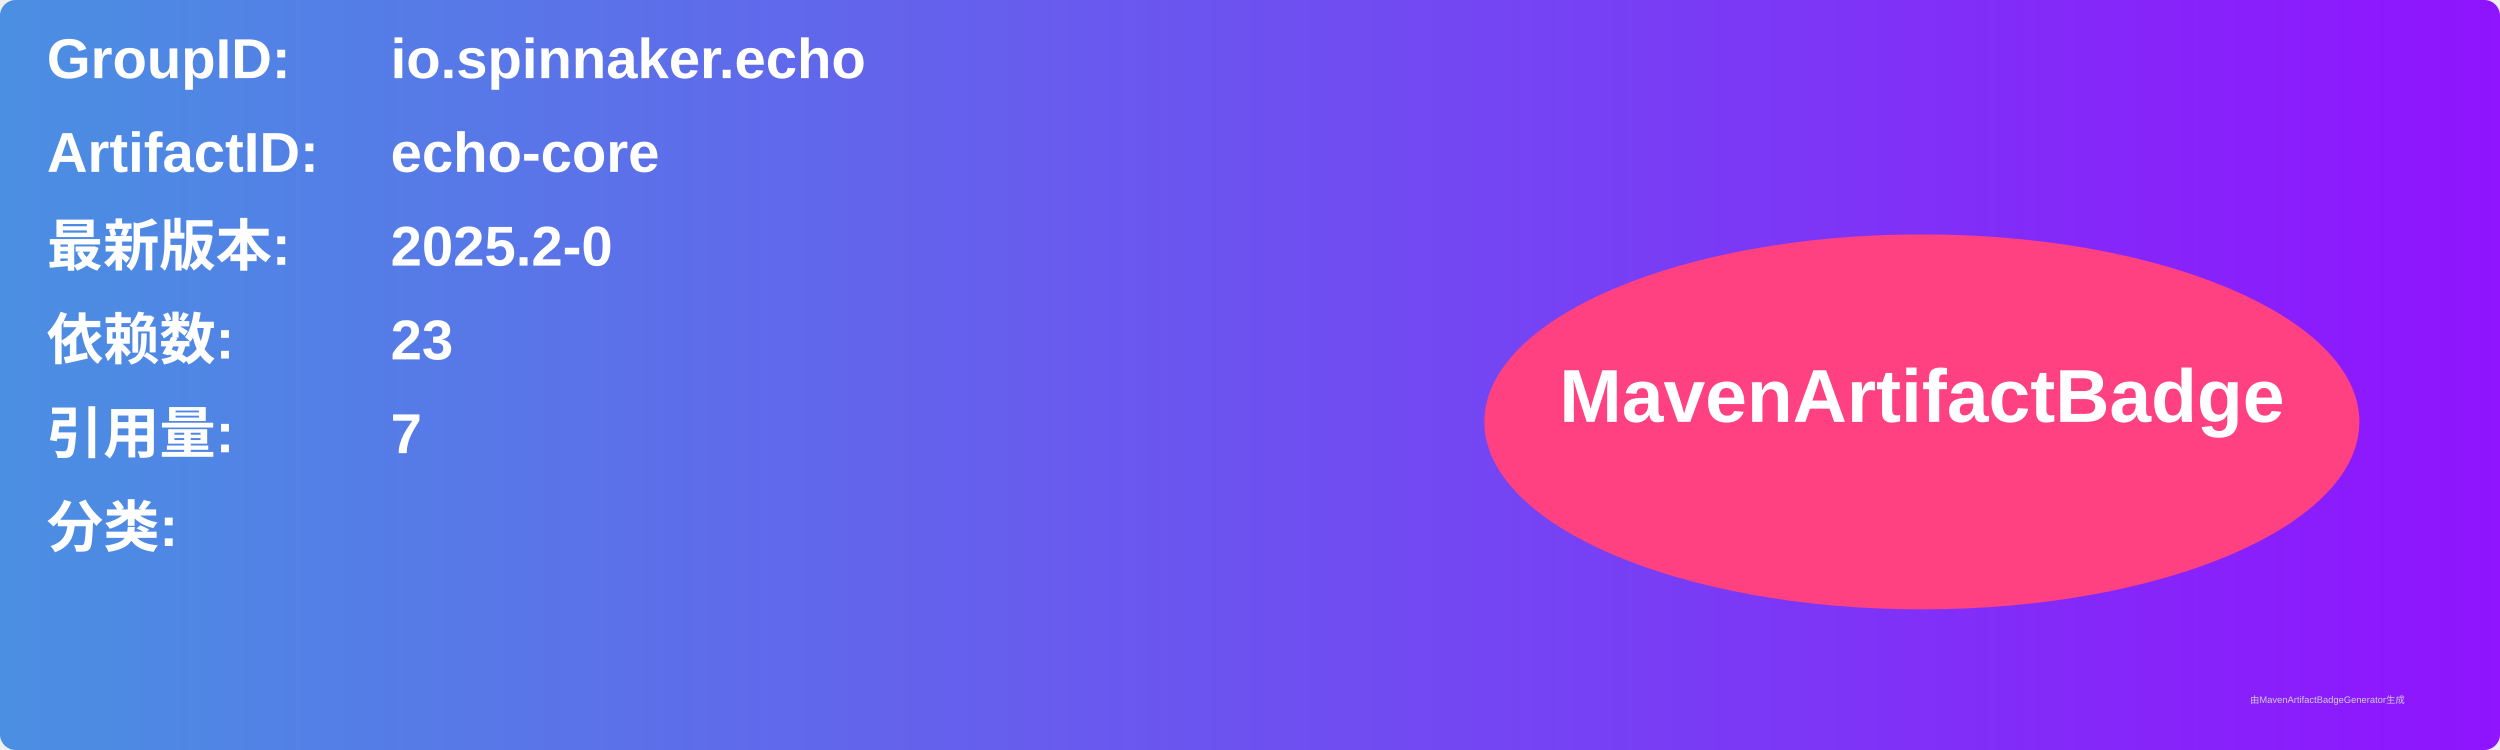
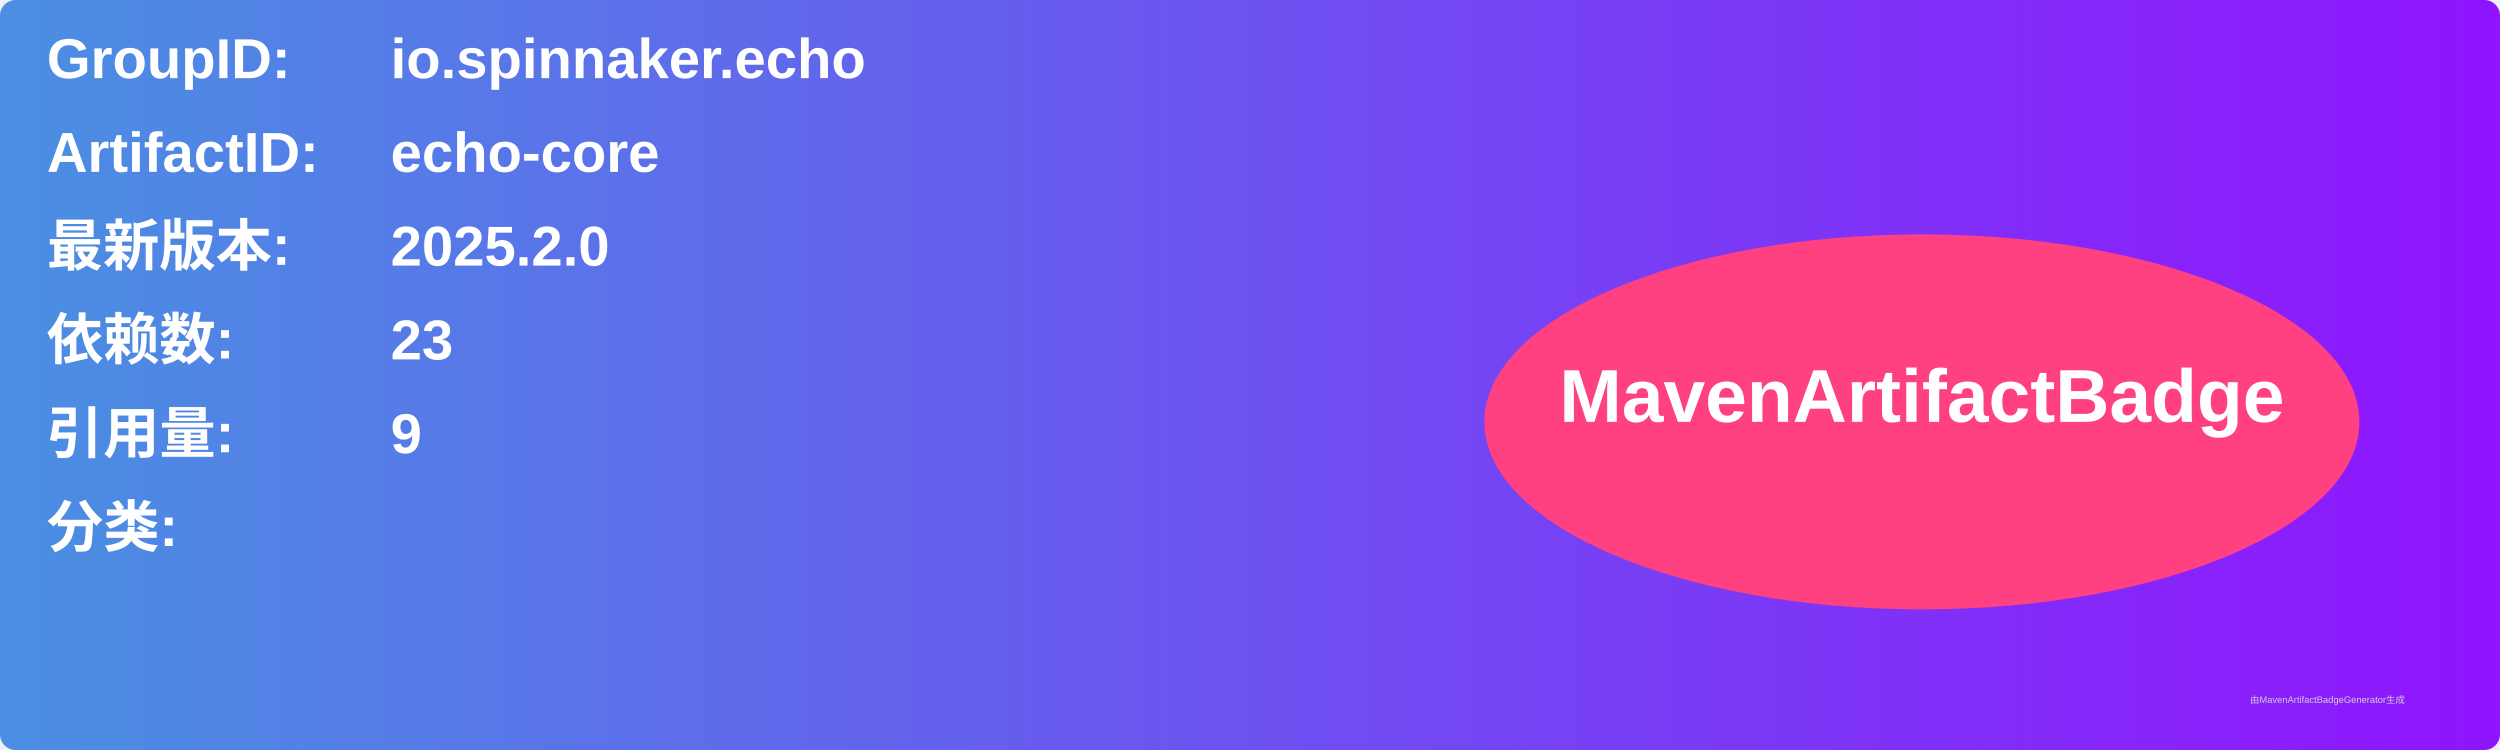
<svg xmlns="http://www.w3.org/2000/svg" width="800" height="240" viewBox="0 0 800 240">
  <linearGradient id="grad" x1="0%" y1="0%" x2="100%" y2="0%">
    <stop offset="0%" stop-color="#4a90e2" />
    <stop offset="100%" stop-color="#9013fe" />
  </linearGradient>
  <rect width="100%" height="100%" rx="5" ry="5" fill="url(#grad)" />
  <g transform="translate(15, 15)">
    <text x="0" y="10" font-family="Arial" font-size="18" fill="white" font-weight="bold" width="260">GroupID:</text>
    <text x="110" y="10" font-family="Arial" font-size="18" fill="white" font-weight="bold" width="460">io.spinnaker.echo</text>
    <text x="0" y="40" font-family="Arial" font-size="18" fill="white" font-weight="bold" width="260">ArtifactID:</text>
    <text x="110" y="40" font-family="Arial" font-size="18" fill="white" font-weight="bold" width="460">echo-core</text>
    <text x="0" y="70" font-family="Arial" font-size="18" fill="white" font-weight="bold">最新版本:</text>
    <text x="110" y="70" font-family="Arial" font-size="18" fill="white" font-weight="bold">
-       <tspan font-weight="bold">2025.2-0</tspan>
+       <tspan font-weight="bold">2025.2.0</tspan>
    </text>
    <text x="0" y="100" font-family="Arial" font-size="18" fill="white" font-weight="bold">依赖数: </text>
    <text x="110" y="100" font-family="Arial" font-size="18" fill="white">
      <tspan font-weight="bold">23</tspan>
    </text>
    <text x="0" y="130" font-family="Arial" font-size="18" fill="white" font-weight="bold">引用量: </text>
    <text x="110" y="130" font-family="Arial" font-size="18" fill="white">
-       <tspan font-weight="bold">7</tspan>
+       <tspan font-weight="bold">9</tspan>
    </text>
    <text x="0" y="160" font-family="Arial" font-size="18" fill="white" font-weight="bold">分类:</text>
    <text x="10" y="190" font-family="Arial" font-size="10" fill="white">
      <tspan font-weight="bold" />
    </text>
    <ellipse cx="600" cy="120" rx="140" ry="60" fill="#ff4081" />
    <text x="600" y="120" text-anchor="middle" font-family="Arial" font-size="24" fill="white" font-weight="bold">MavenArtifactBadge</text>
  </g>
  <text x="720" y="225" font-family="Arial" font-size="3" fill="#d0d0d0">由MavenArtifactBadgeGenerator生成</text>
</svg>
